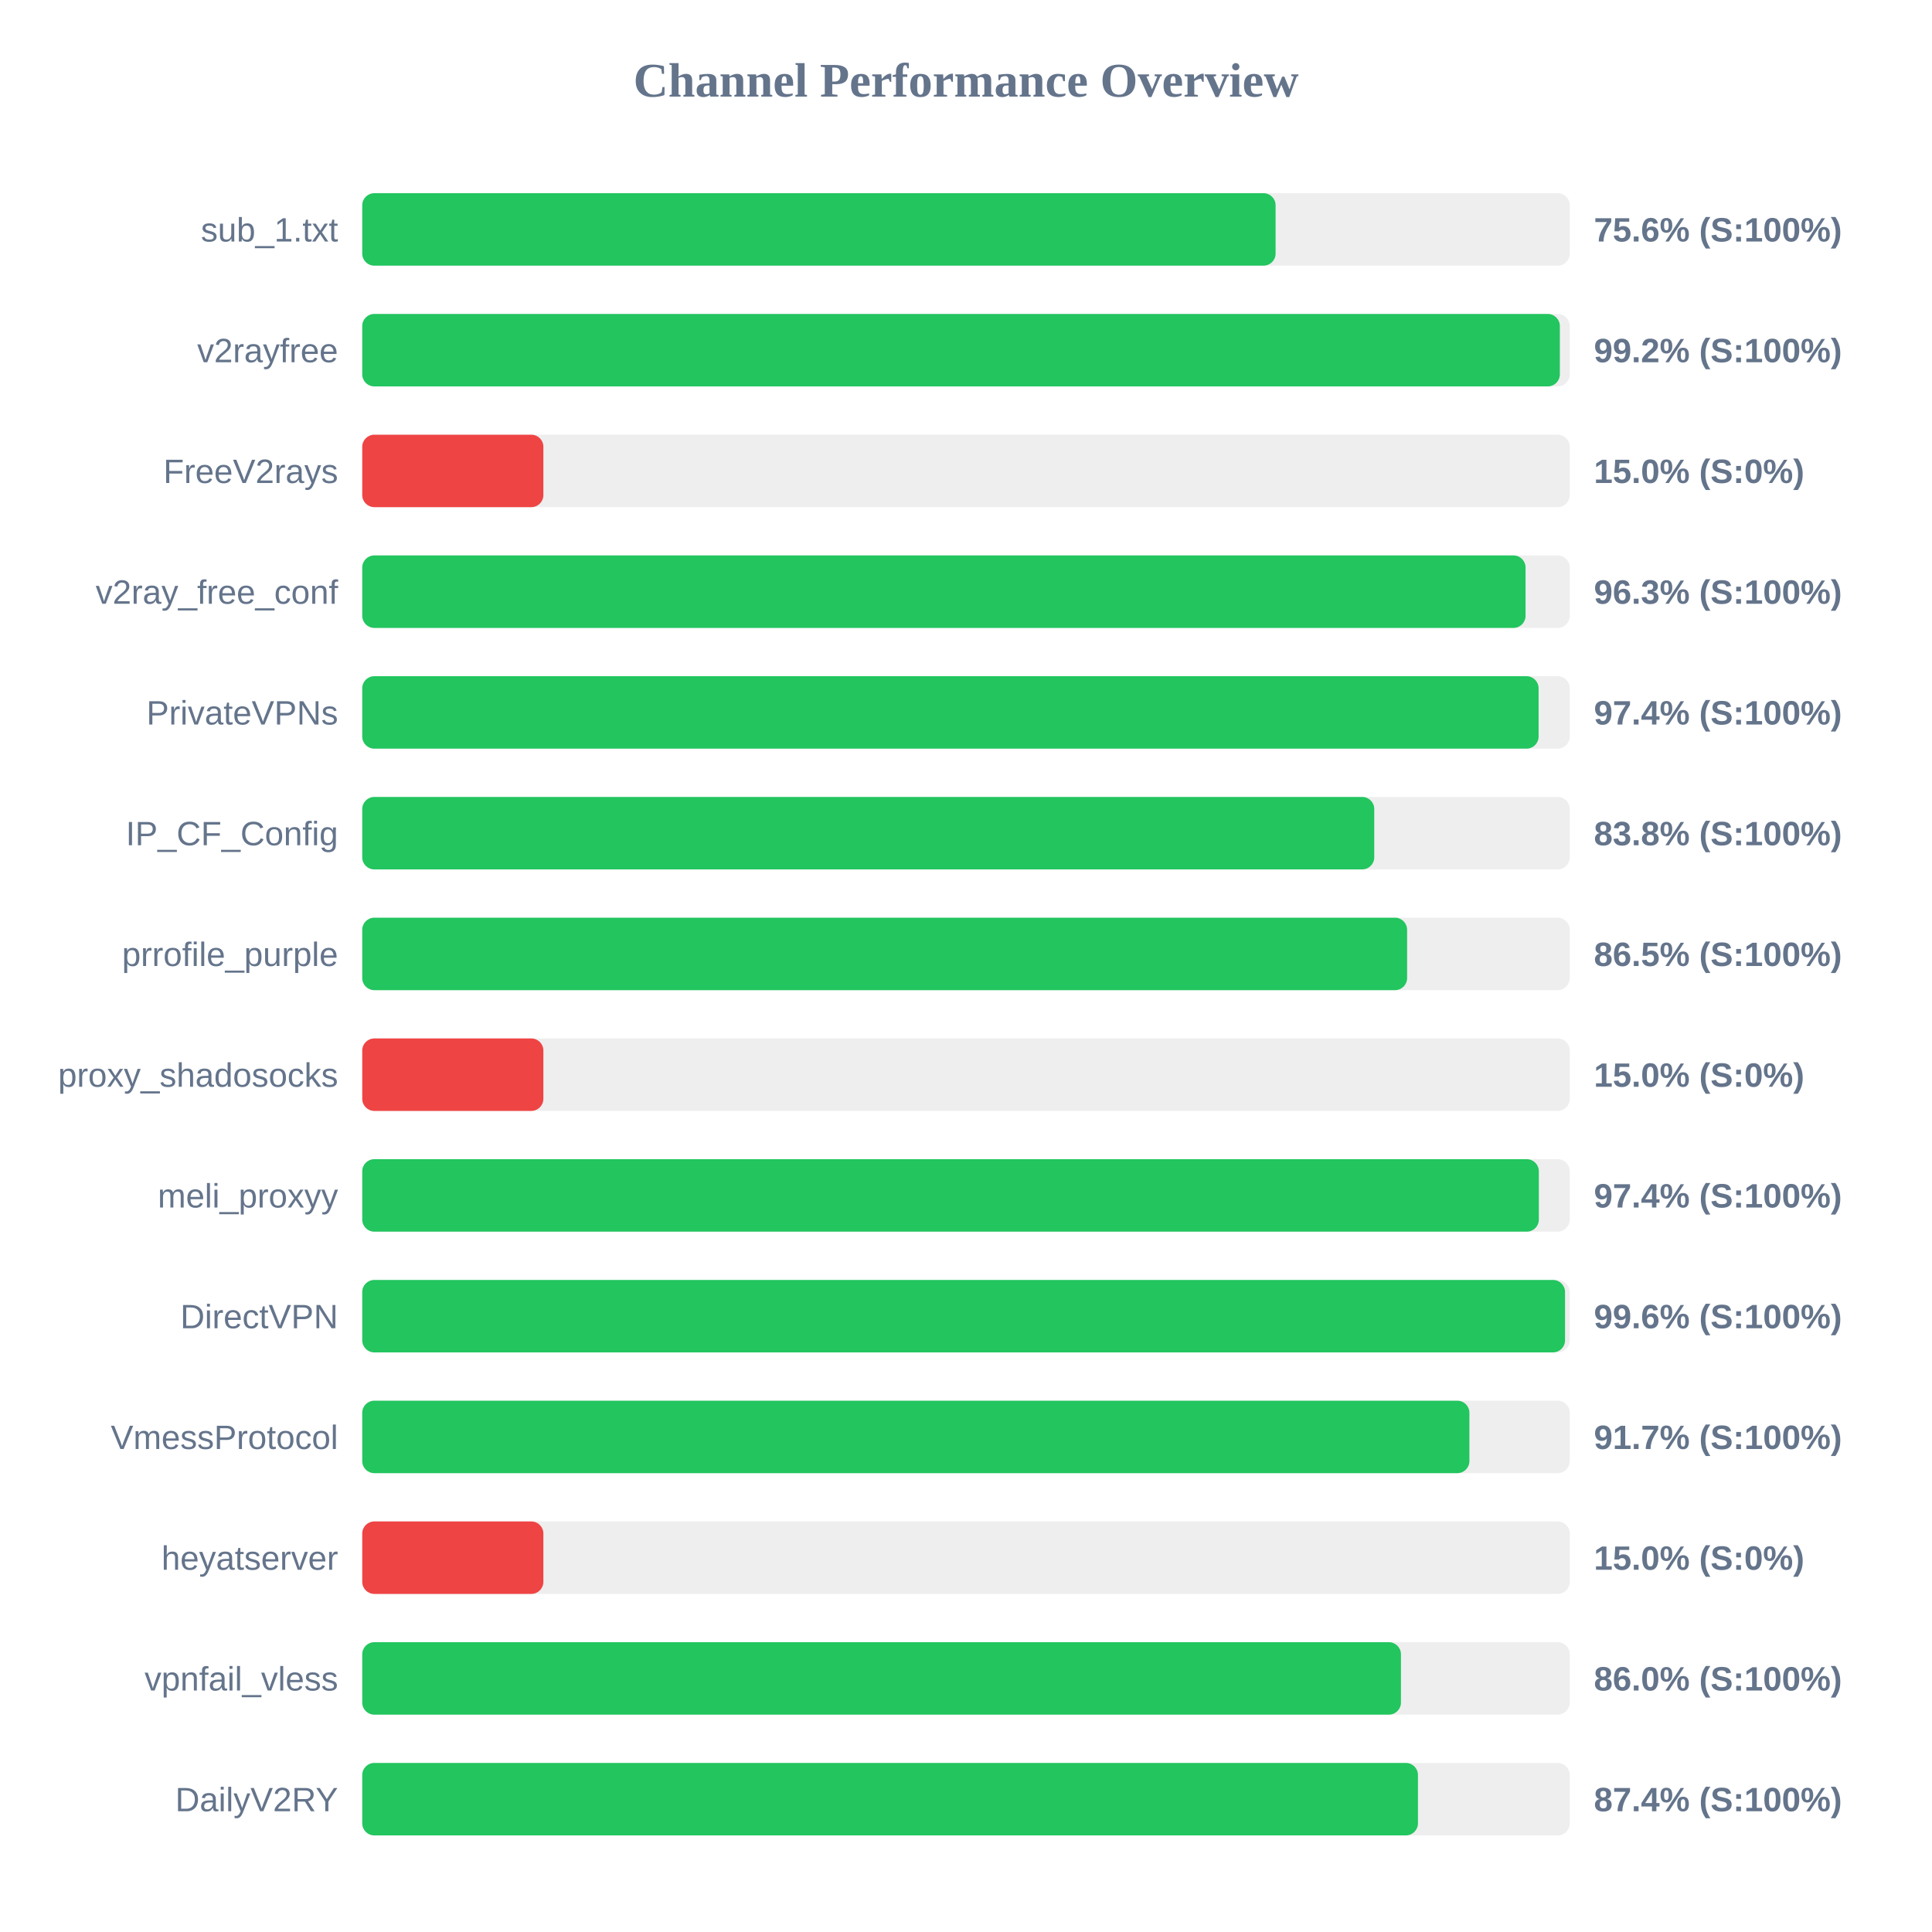
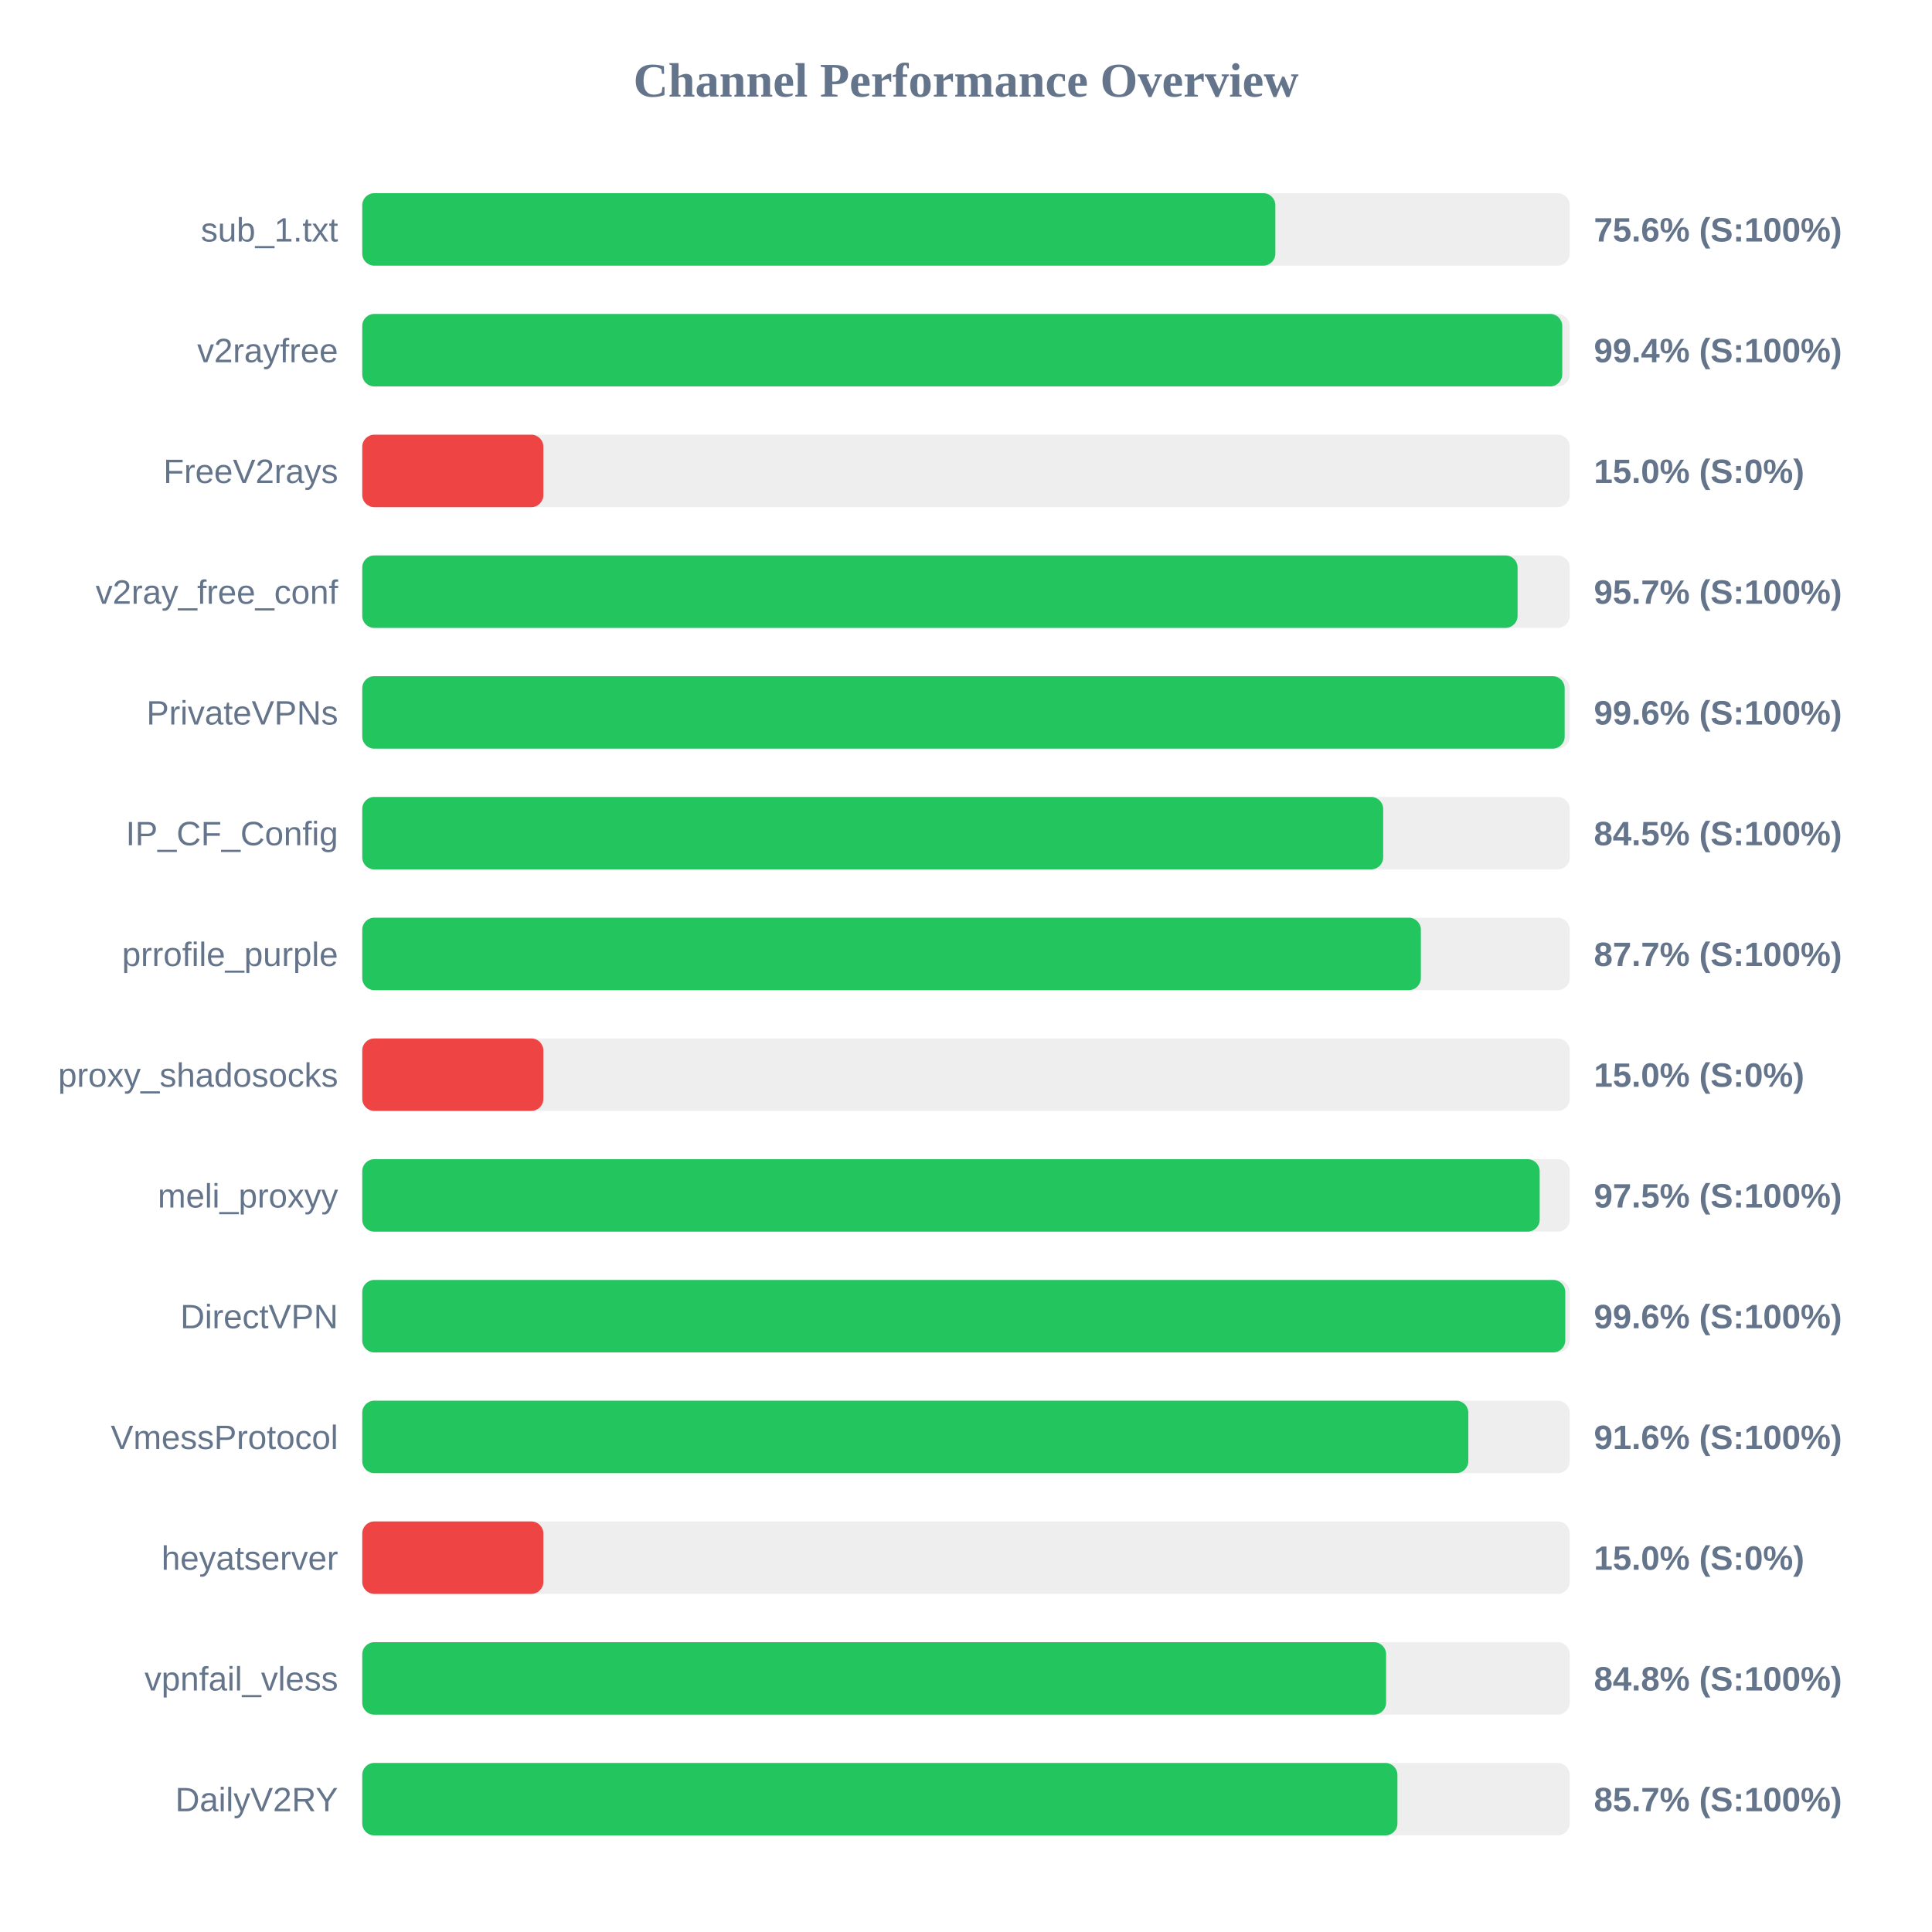
<svg xmlns="http://www.w3.org/2000/svg" width="800" height="800" version="1.1">
  <style>
        .row { font: 14px Arial; fill: #64748b; }
        .score { font: bold 14px Arial; fill: #64748b; }
    </style>
  <text x="400" y="40" text-anchor="middle" font-size="20px" font-weight="bold" fill="#64748b">Channel Performance Overview</text>
  <rect x="150" y="80" width="500" height="30" fill="#eee" rx="5" />
-   <rect x="150" y="80" width="378.2" height="30" fill="#22c55e" rx="5" />
+   <rect x="150" y="80" width="378.1" height="30" fill="#22c55e" rx="5" />
  <text x="140" y="100" text-anchor="end" class="row">sub_1.txt</text>
  <text x="660" y="100" text-anchor="start" class="score">75.6% (S:100%)</text>
  <rect x="150" y="130" width="500" height="30" fill="#eee" rx="5" />
-   <rect x="150" y="130" width="495.9" height="30" fill="#22c55e" rx="5" />
+   <rect x="150" y="130" width="496.9" height="30" fill="#22c55e" rx="5" />
  <text x="140" y="150" text-anchor="end" class="row">v2rayfree</text>
-   <text x="660" y="150" text-anchor="start" class="score">99.2% (S:100%)</text>
+   <text x="660" y="150" text-anchor="start" class="score">99.4% (S:100%)</text>
  <rect x="150" y="180" width="500" height="30" fill="#eee" rx="5" />
  <rect x="150" y="180" width="75.0" height="30" fill="#ef4444" rx="5" />
  <text x="140" y="200" text-anchor="end" class="row">FreeV2rays</text>
  <text x="660" y="200" text-anchor="start" class="score">15.0% (S:0%)</text>
  <rect x="150" y="230" width="500" height="30" fill="#eee" rx="5" />
-   <rect x="150" y="230" width="481.7" height="30" fill="#22c55e" rx="5" />
+   <rect x="150" y="230" width="478.4" height="30" fill="#22c55e" rx="5" />
  <text x="140" y="250" text-anchor="end" class="row">v2ray_free_conf</text>
-   <text x="660" y="250" text-anchor="start" class="score">96.3% (S:100%)</text>
+   <text x="660" y="250" text-anchor="start" class="score">95.7% (S:100%)</text>
  <rect x="150" y="280" width="500" height="30" fill="#eee" rx="5" />
-   <rect x="150" y="280" width="487.1" height="30" fill="#22c55e" rx="5" />
+   <rect x="150" y="280" width="497.9" height="30" fill="#22c55e" rx="5" />
  <text x="140" y="300" text-anchor="end" class="row">PrivateVPNs</text>
-   <text x="660" y="300" text-anchor="start" class="score">97.4% (S:100%)</text>
+   <text x="660" y="300" text-anchor="start" class="score">99.6% (S:100%)</text>
  <rect x="150" y="330" width="500" height="30" fill="#eee" rx="5" />
-   <rect x="150" y="330" width="419.05" height="30" fill="#22c55e" rx="5" />
+   <rect x="150" y="330" width="422.75" height="30" fill="#22c55e" rx="5" />
  <text x="140" y="350" text-anchor="end" class="row">IP_CF_Config</text>
-   <text x="660" y="350" text-anchor="start" class="score">83.8% (S:100%)</text>
+   <text x="660" y="350" text-anchor="start" class="score">84.5% (S:100%)</text>
  <rect x="150" y="380" width="500" height="30" fill="#eee" rx="5" />
-   <rect x="150" y="380" width="432.65" height="30" fill="#22c55e" rx="5" />
+   <rect x="150" y="380" width="438.35" height="30" fill="#22c55e" rx="5" />
  <text x="140" y="400" text-anchor="end" class="row">prrofile_purple</text>
-   <text x="660" y="400" text-anchor="start" class="score">86.5% (S:100%)</text>
+   <text x="660" y="400" text-anchor="start" class="score">87.7% (S:100%)</text>
  <rect x="150" y="430" width="500" height="30" fill="#eee" rx="5" />
  <rect x="150" y="430" width="75.0" height="30" fill="#ef4444" rx="5" />
  <text x="140" y="450" text-anchor="end" class="row">proxy_shadosocks</text>
  <text x="660" y="450" text-anchor="start" class="score">15.0% (S:0%)</text>
  <rect x="150" y="480" width="500" height="30" fill="#eee" rx="5" />
-   <rect x="150" y="480" width="487.2" height="30" fill="#22c55e" rx="5" />
+   <rect x="150" y="480" width="487.55" height="30" fill="#22c55e" rx="5" />
  <text x="140" y="500" text-anchor="end" class="row">meli_proxyy</text>
-   <text x="660" y="500" text-anchor="start" class="score">97.4% (S:100%)</text>
+   <text x="660" y="500" text-anchor="start" class="score">97.5% (S:100%)</text>
  <rect x="150" y="530" width="500" height="30" fill="#eee" rx="5" />
-   <rect x="150" y="530" width="498.05" height="30" fill="#22c55e" rx="5" />
+   <rect x="150" y="530" width="498.15" height="30" fill="#22c55e" rx="5" />
  <text x="140" y="550" text-anchor="end" class="row">DirectVPN</text>
  <text x="660" y="550" text-anchor="start" class="score">99.6% (S:100%)</text>
  <rect x="150" y="580" width="500" height="30" fill="#eee" rx="5" />
-   <rect x="150" y="580" width="458.45" height="30" fill="#22c55e" rx="5" />
+   <rect x="150" y="580" width="458.0" height="30" fill="#22c55e" rx="5" />
  <text x="140" y="600" text-anchor="end" class="row">VmessProtocol</text>
-   <text x="660" y="600" text-anchor="start" class="score">91.7% (S:100%)</text>
+   <text x="660" y="600" text-anchor="start" class="score">91.6% (S:100%)</text>
  <rect x="150" y="630" width="500" height="30" fill="#eee" rx="5" />
  <rect x="150" y="630" width="75.0" height="30" fill="#ef4444" rx="5" />
  <text x="140" y="650" text-anchor="end" class="row">heyatserver</text>
  <text x="660" y="650" text-anchor="start" class="score">15.0% (S:0%)</text>
  <rect x="150" y="680" width="500" height="30" fill="#eee" rx="5" />
-   <rect x="150" y="680" width="430.1" height="30" fill="#22c55e" rx="5" />
+   <rect x="150" y="680" width="423.95" height="30" fill="#22c55e" rx="5" />
  <text x="140" y="700" text-anchor="end" class="row">vpnfail_vless</text>
-   <text x="660" y="700" text-anchor="start" class="score">86.0% (S:100%)</text>
+   <text x="660" y="700" text-anchor="start" class="score">84.8% (S:100%)</text>
  <rect x="150" y="730" width="500" height="30" fill="#eee" rx="5" />
-   <rect x="150" y="730" width="437.15" height="30" fill="#22c55e" rx="5" />
+   <rect x="150" y="730" width="428.65" height="30" fill="#22c55e" rx="5" />
  <text x="140" y="750" text-anchor="end" class="row">DailyV2RY</text>
-   <text x="660" y="750" text-anchor="start" class="score">87.4% (S:100%)</text>
+   <text x="660" y="750" text-anchor="start" class="score">85.7% (S:100%)</text>
</svg>
